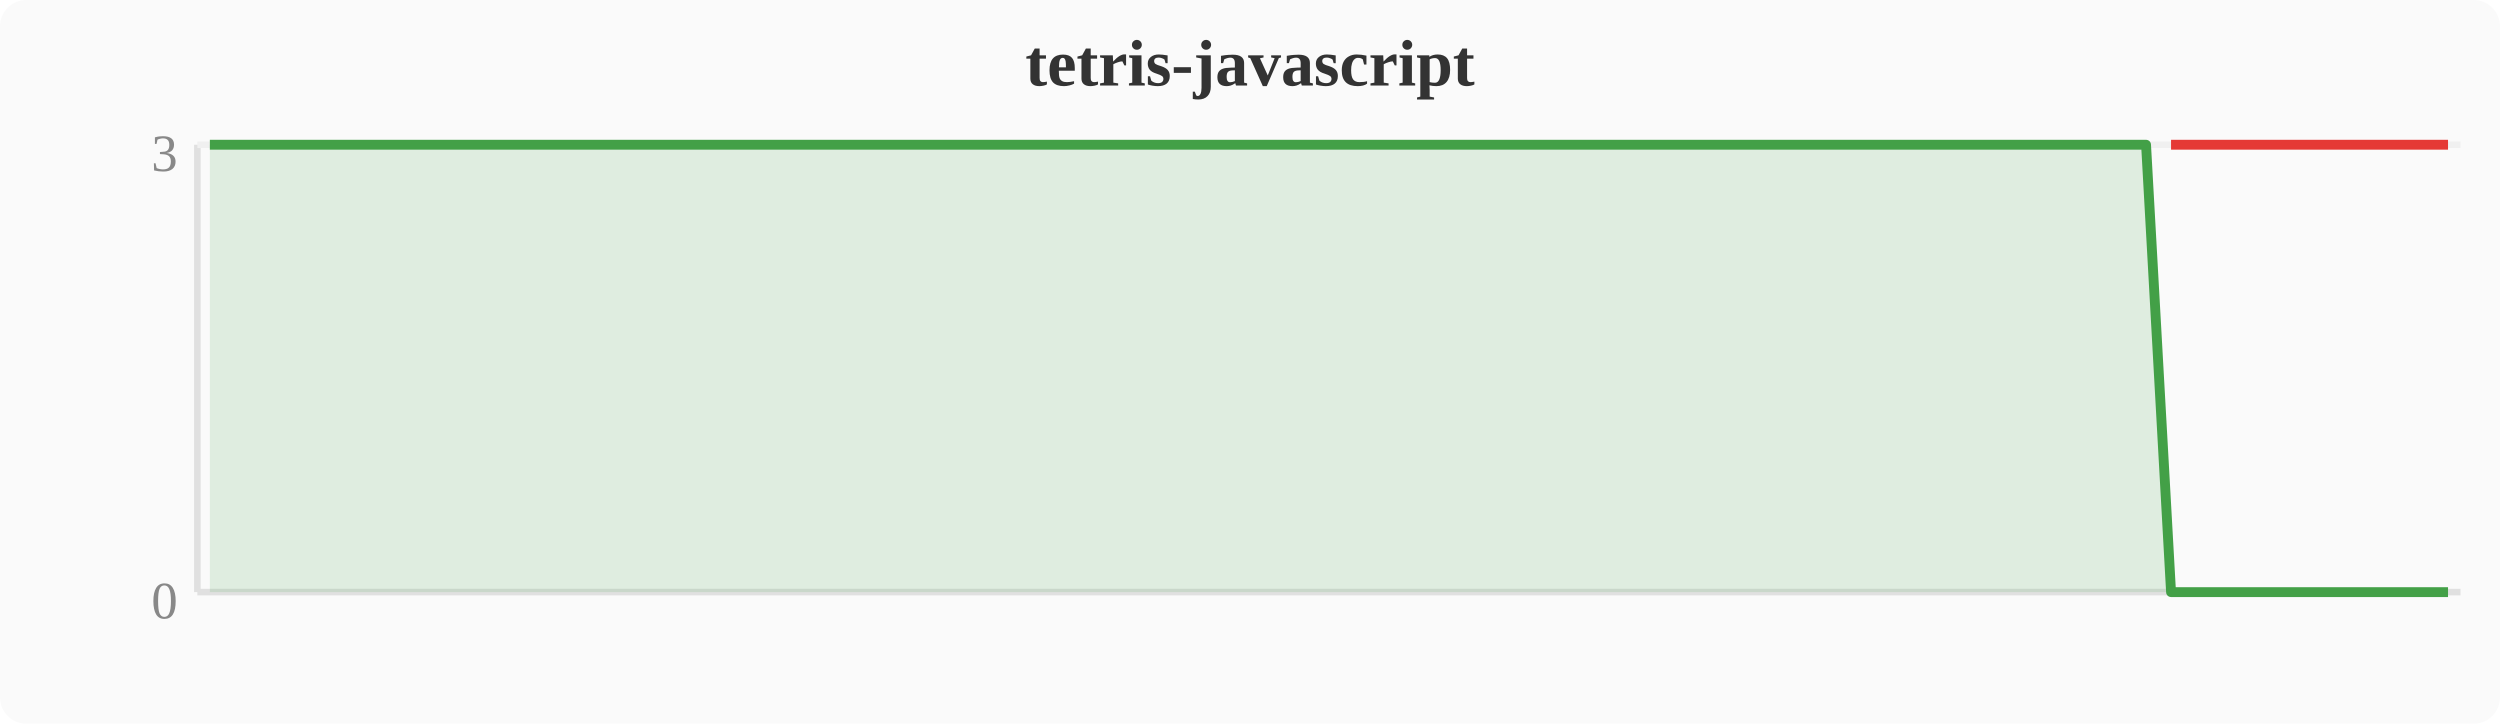
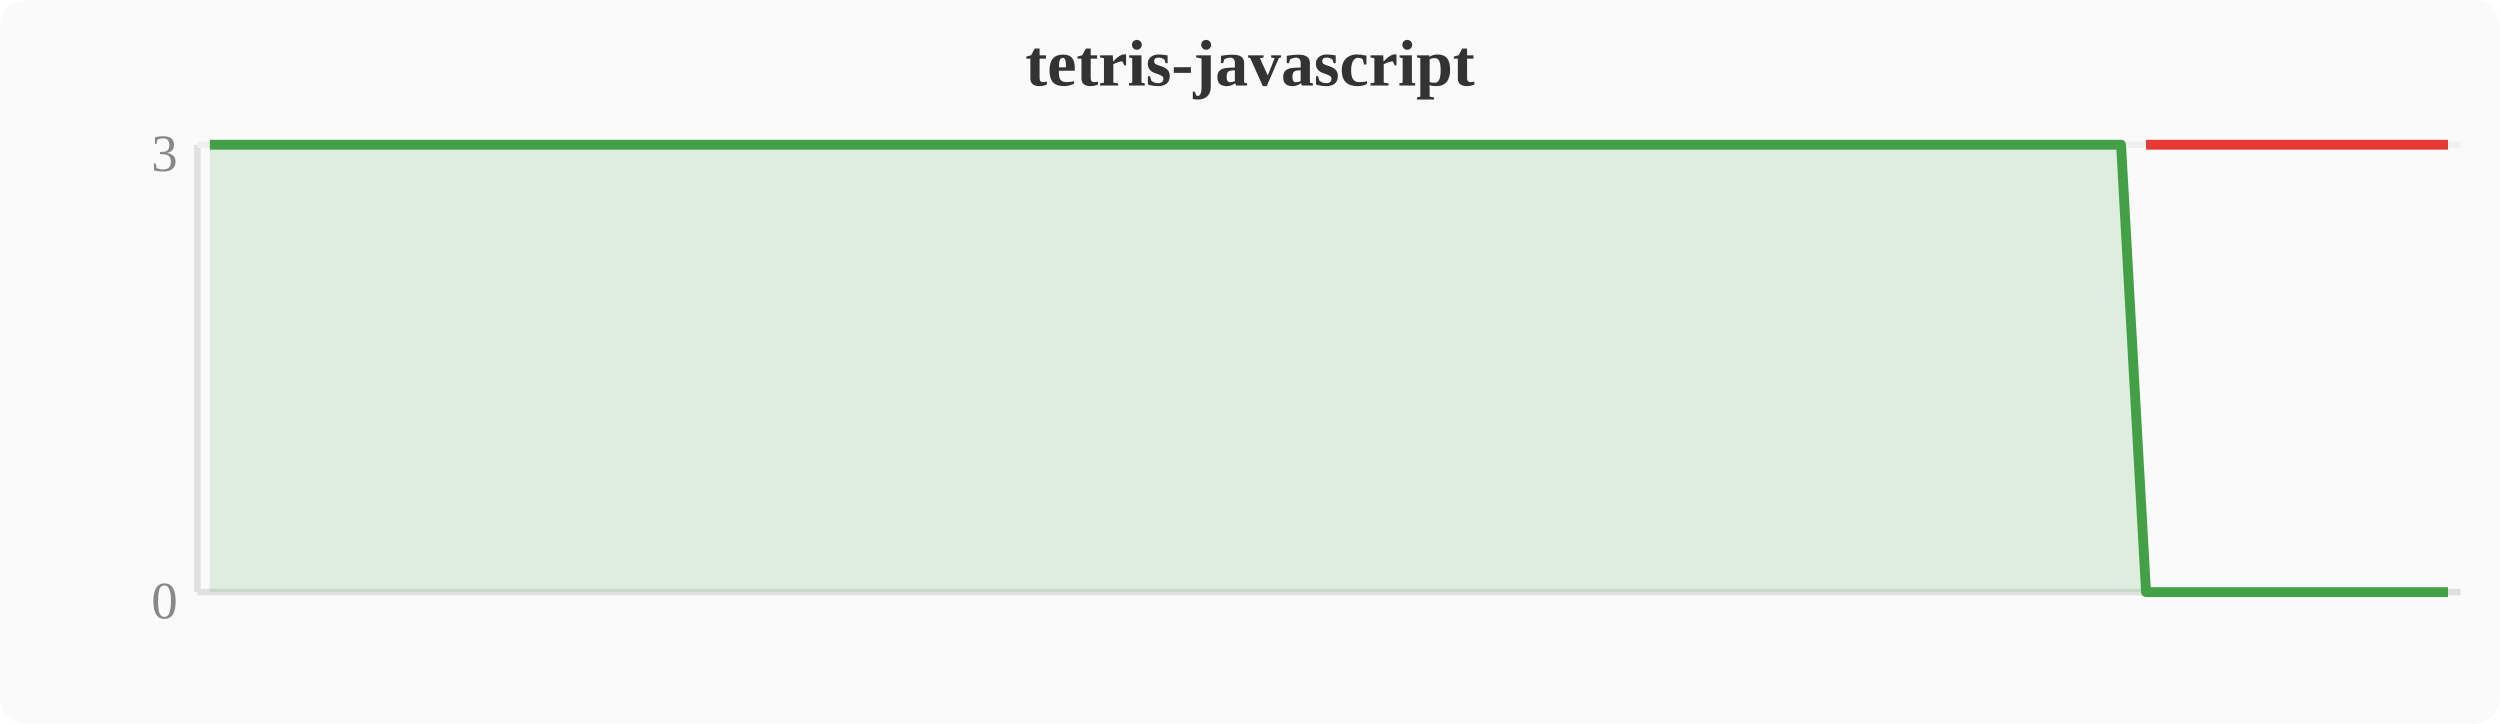
<svg xmlns="http://www.w3.org/2000/svg" width="380" height="110" viewBox="0 0 380 110">
  <rect width="380" height="110" fill="#fafafa" rx="4" />
  <text x="190" y="13" text-anchor="middle" font-size="10" font-weight="bold" fill="#333">tetris-javascript</text>
  <line x1="30" y1="22" x2="30" y2="90" stroke="#e0e0e0" stroke-width="1" />
  <line x1="30" y1="90" x2="374" y2="90" stroke="#e0e0e0" stroke-width="1" />
  <line x1="30" y1="22" x2="374" y2="22" stroke="#f0f0f0" stroke-width="1" />
  <text x="27" y="94" text-anchor="end" font-size="8" fill="#888">0</text>
  <text x="27" y="26" text-anchor="end" font-size="8" fill="#888">3</text>
-   <polygon points="31.9,22.0 35.7,22.0 39.6,22.0 43.4,22.0 47.2,22.0 51.0,22.0 54.8,22.0 58.7,22.0 62.5,22.0 66.3,22.0 70.1,22.0 74.0,22.0 77.8,22.0 81.6,22.0 85.4,22.0 89.2,22.0 93.1,22.0 96.9,22.0 100.7,22.0 104.5,22.0 108.4,22.0 112.2,22.0 116.0,22.0 119.8,22.0 123.6,22.0 127.5,22.0 131.3,22.0 135.1,22.0 138.9,22.0 142.8,22.0 146.6,22.0 150.4,22.0 154.2,22.0 158.0,22.0 161.9,22.0 165.7,22.0 169.5,22.0 173.3,22.0 177.2,22.0 181.0,22.0 184.8,22.0 188.6,22.0 192.4,22.0 196.3,22.0 200.1,22.0 203.9,22.0 207.7,22.0 211.6,22.0 215.4,22.0 219.2,22.0 223.0,22.0 226.8,22.0 230.7,22.0 234.5,22.0 238.3,22.0 242.1,22.0 246.0,22.0 249.8,22.0 253.6,22.0 257.4,22.0 261.2,22.0 265.1,22.0 268.9,22.0 272.7,22.0 276.5,22.0 280.4,22.0 284.2,22.0 288.0,22.0 291.8,22.0 295.6,22.0 299.5,22.0 303.3,22.0 307.1,22.0 310.9,22.0 314.8,22.0 318.6,22.0 322.4,22.0 326.2,22.0 330.0,90.0 333.9,90.0 337.7,90.0 341.5,90.0 345.3,90.0 349.2,90.0 353.0,90.0 356.8,90.0 360.6,90.0 364.4,90.0 368.3,90.0 372.1,90.0 372.1,90 31.9,90" fill="#43a047" opacity="0.15" />
-   <polyline points="31.9,22.0 35.7,22.0 39.6,22.0 43.4,22.0 47.2,22.0 51.0,22.0 54.8,22.0 58.7,22.0 62.5,22.0 66.3,22.0 70.1,22.0 74.0,22.0 77.8,22.0 81.6,22.0 85.4,22.0 89.2,22.0 93.1,22.0 96.9,22.0 100.7,22.0 104.5,22.0 108.4,22.0 112.2,22.0 116.0,22.0 119.8,22.0 123.6,22.0 127.5,22.0 131.3,22.0 135.1,22.0 138.9,22.0 142.8,22.0 146.6,22.0 150.4,22.0 154.2,22.0 158.0,22.0 161.9,22.0 165.7,22.0 169.5,22.0 173.3,22.0 177.2,22.0 181.0,22.0 184.8,22.0 188.6,22.0 192.4,22.0 196.3,22.0 200.1,22.0 203.9,22.0 207.7,22.0 211.6,22.0 215.4,22.0 219.2,22.0 223.0,22.0 226.8,22.0 230.7,22.0 234.5,22.0 238.3,22.0 242.1,22.0 246.0,22.0 249.8,22.0 253.6,22.0 257.4,22.0 261.2,22.0 265.1,22.0 268.9,22.0 272.7,22.0 276.5,22.0 280.4,22.0 284.2,22.0 288.0,22.0 291.8,22.0 295.6,22.0 299.5,22.0 303.3,22.0 307.1,22.0 310.9,22.0 314.8,22.0 318.6,22.0 322.4,22.0 326.2,22.0 330.0,90.0 333.9,90.0 337.7,90.0 341.5,90.0 345.3,90.0 349.2,90.0 353.0,90.0 356.8,90.0 360.6,90.0 364.4,90.0 368.3,90.0 372.1,90.0" fill="none" stroke="#43a047" stroke-width="1.5" stroke-linejoin="round" />
-   <polyline points="330.0,22.0 333.9,22.0 337.7,22.0 341.5,22.0 345.3,22.0 349.2,22.0 353.0,22.0 356.8,22.0 360.6,22.0 364.4,22.0 368.3,22.0 372.1,22.0" fill="none" stroke="#e53935" stroke-width="1.5" stroke-linejoin="round" />
+   <polygon points="31.9,22.0 35.7,22.0 39.6,22.0 43.4,22.0 47.2,22.0 51.0,22.0 54.8,22.0 58.7,22.0 62.5,22.0 66.3,22.0 70.1,22.0 74.0,22.0 77.8,22.0 81.6,22.0 85.4,22.0 89.2,22.0 93.1,22.0 96.9,22.0 100.7,22.0 104.5,22.0 108.4,22.0 112.2,22.0 116.0,22.0 119.8,22.0 123.6,22.0 127.5,22.0 131.3,22.0 135.1,22.0 138.9,22.0 142.8,22.0 146.6,22.0 150.4,22.0 154.2,22.0 158.0,22.0 161.9,22.0 165.7,22.0 169.5,22.0 173.3,22.0 177.2,22.0 181.0,22.0 184.8,22.0 188.6,22.0 192.4,22.0 196.3,22.0 200.1,22.0 203.9,22.0 207.7,22.0 211.6,22.0 215.4,22.0 219.2,22.0 223.0,22.0 226.8,22.0 230.7,22.0 234.5,22.0 238.3,22.0 242.1,22.0 246.0,22.0 249.8,22.0 253.6,22.0 257.4,22.0 261.2,22.0 265.1,22.0 268.9,22.0 272.7,22.0 276.5,22.0 280.4,22.0 284.2,22.0 288.0,22.0 291.8,22.0 295.6,22.0 299.5,22.0 303.3,22.0 307.1,22.0 310.9,22.0 314.8,22.0 318.6,22.0 322.4,22.0 326.2,90.0 330.0,90.0 333.9,90.0 337.7,90.0 341.5,90.0 345.3,90.0 349.2,90.0 353.0,90.0 356.8,90.0 360.6,90.0 364.4,90.0 368.3,90.0 372.1,90.0 372.1,90 31.9,90" fill="#43a047" opacity="0.15" />
+   <polyline points="31.9,22.0 35.7,22.0 39.6,22.0 43.4,22.0 47.2,22.0 51.0,22.0 54.8,22.0 58.7,22.0 62.5,22.0 66.3,22.0 70.1,22.0 74.0,22.0 77.8,22.0 81.6,22.0 85.4,22.0 89.2,22.0 93.1,22.0 96.9,22.0 100.7,22.0 104.5,22.0 108.4,22.0 112.2,22.0 116.0,22.0 119.8,22.0 123.6,22.0 127.5,22.0 131.3,22.0 135.1,22.0 138.9,22.0 142.8,22.0 146.6,22.0 150.4,22.0 154.2,22.0 158.0,22.0 161.9,22.0 165.7,22.0 169.5,22.0 173.3,22.0 177.2,22.0 181.0,22.0 184.8,22.0 188.6,22.0 192.4,22.0 196.3,22.0 200.1,22.0 203.9,22.0 207.7,22.0 211.6,22.0 215.4,22.0 219.2,22.0 223.0,22.0 226.8,22.0 230.7,22.0 234.5,22.0 238.3,22.0 242.1,22.0 246.0,22.0 249.8,22.0 253.6,22.0 257.4,22.0 261.2,22.0 265.1,22.0 268.9,22.0 272.7,22.0 276.5,22.0 280.4,22.0 284.2,22.0 288.0,22.0 291.8,22.0 295.6,22.0 299.5,22.0 303.3,22.0 307.1,22.0 310.9,22.0 314.8,22.0 318.6,22.0 322.4,22.0 326.2,90.0 330.0,90.0 333.9,90.0 337.7,90.0 341.5,90.0 345.3,90.0 349.2,90.0 353.0,90.0 356.8,90.0 360.6,90.0 364.4,90.0 368.3,90.0 372.1,90.0" fill="none" stroke="#43a047" stroke-width="1.5" stroke-linejoin="round" />
+   <polyline points="326.2,22.0 330.0,22.0 333.9,22.0 337.7,22.0 341.5,22.0 345.3,22.0 349.2,22.0 353.0,22.0 356.8,22.0 360.6,22.0 364.4,22.0 368.3,22.0 372.1,22.0" fill="none" stroke="#e53935" stroke-width="1.5" stroke-linejoin="round" />
</svg>
